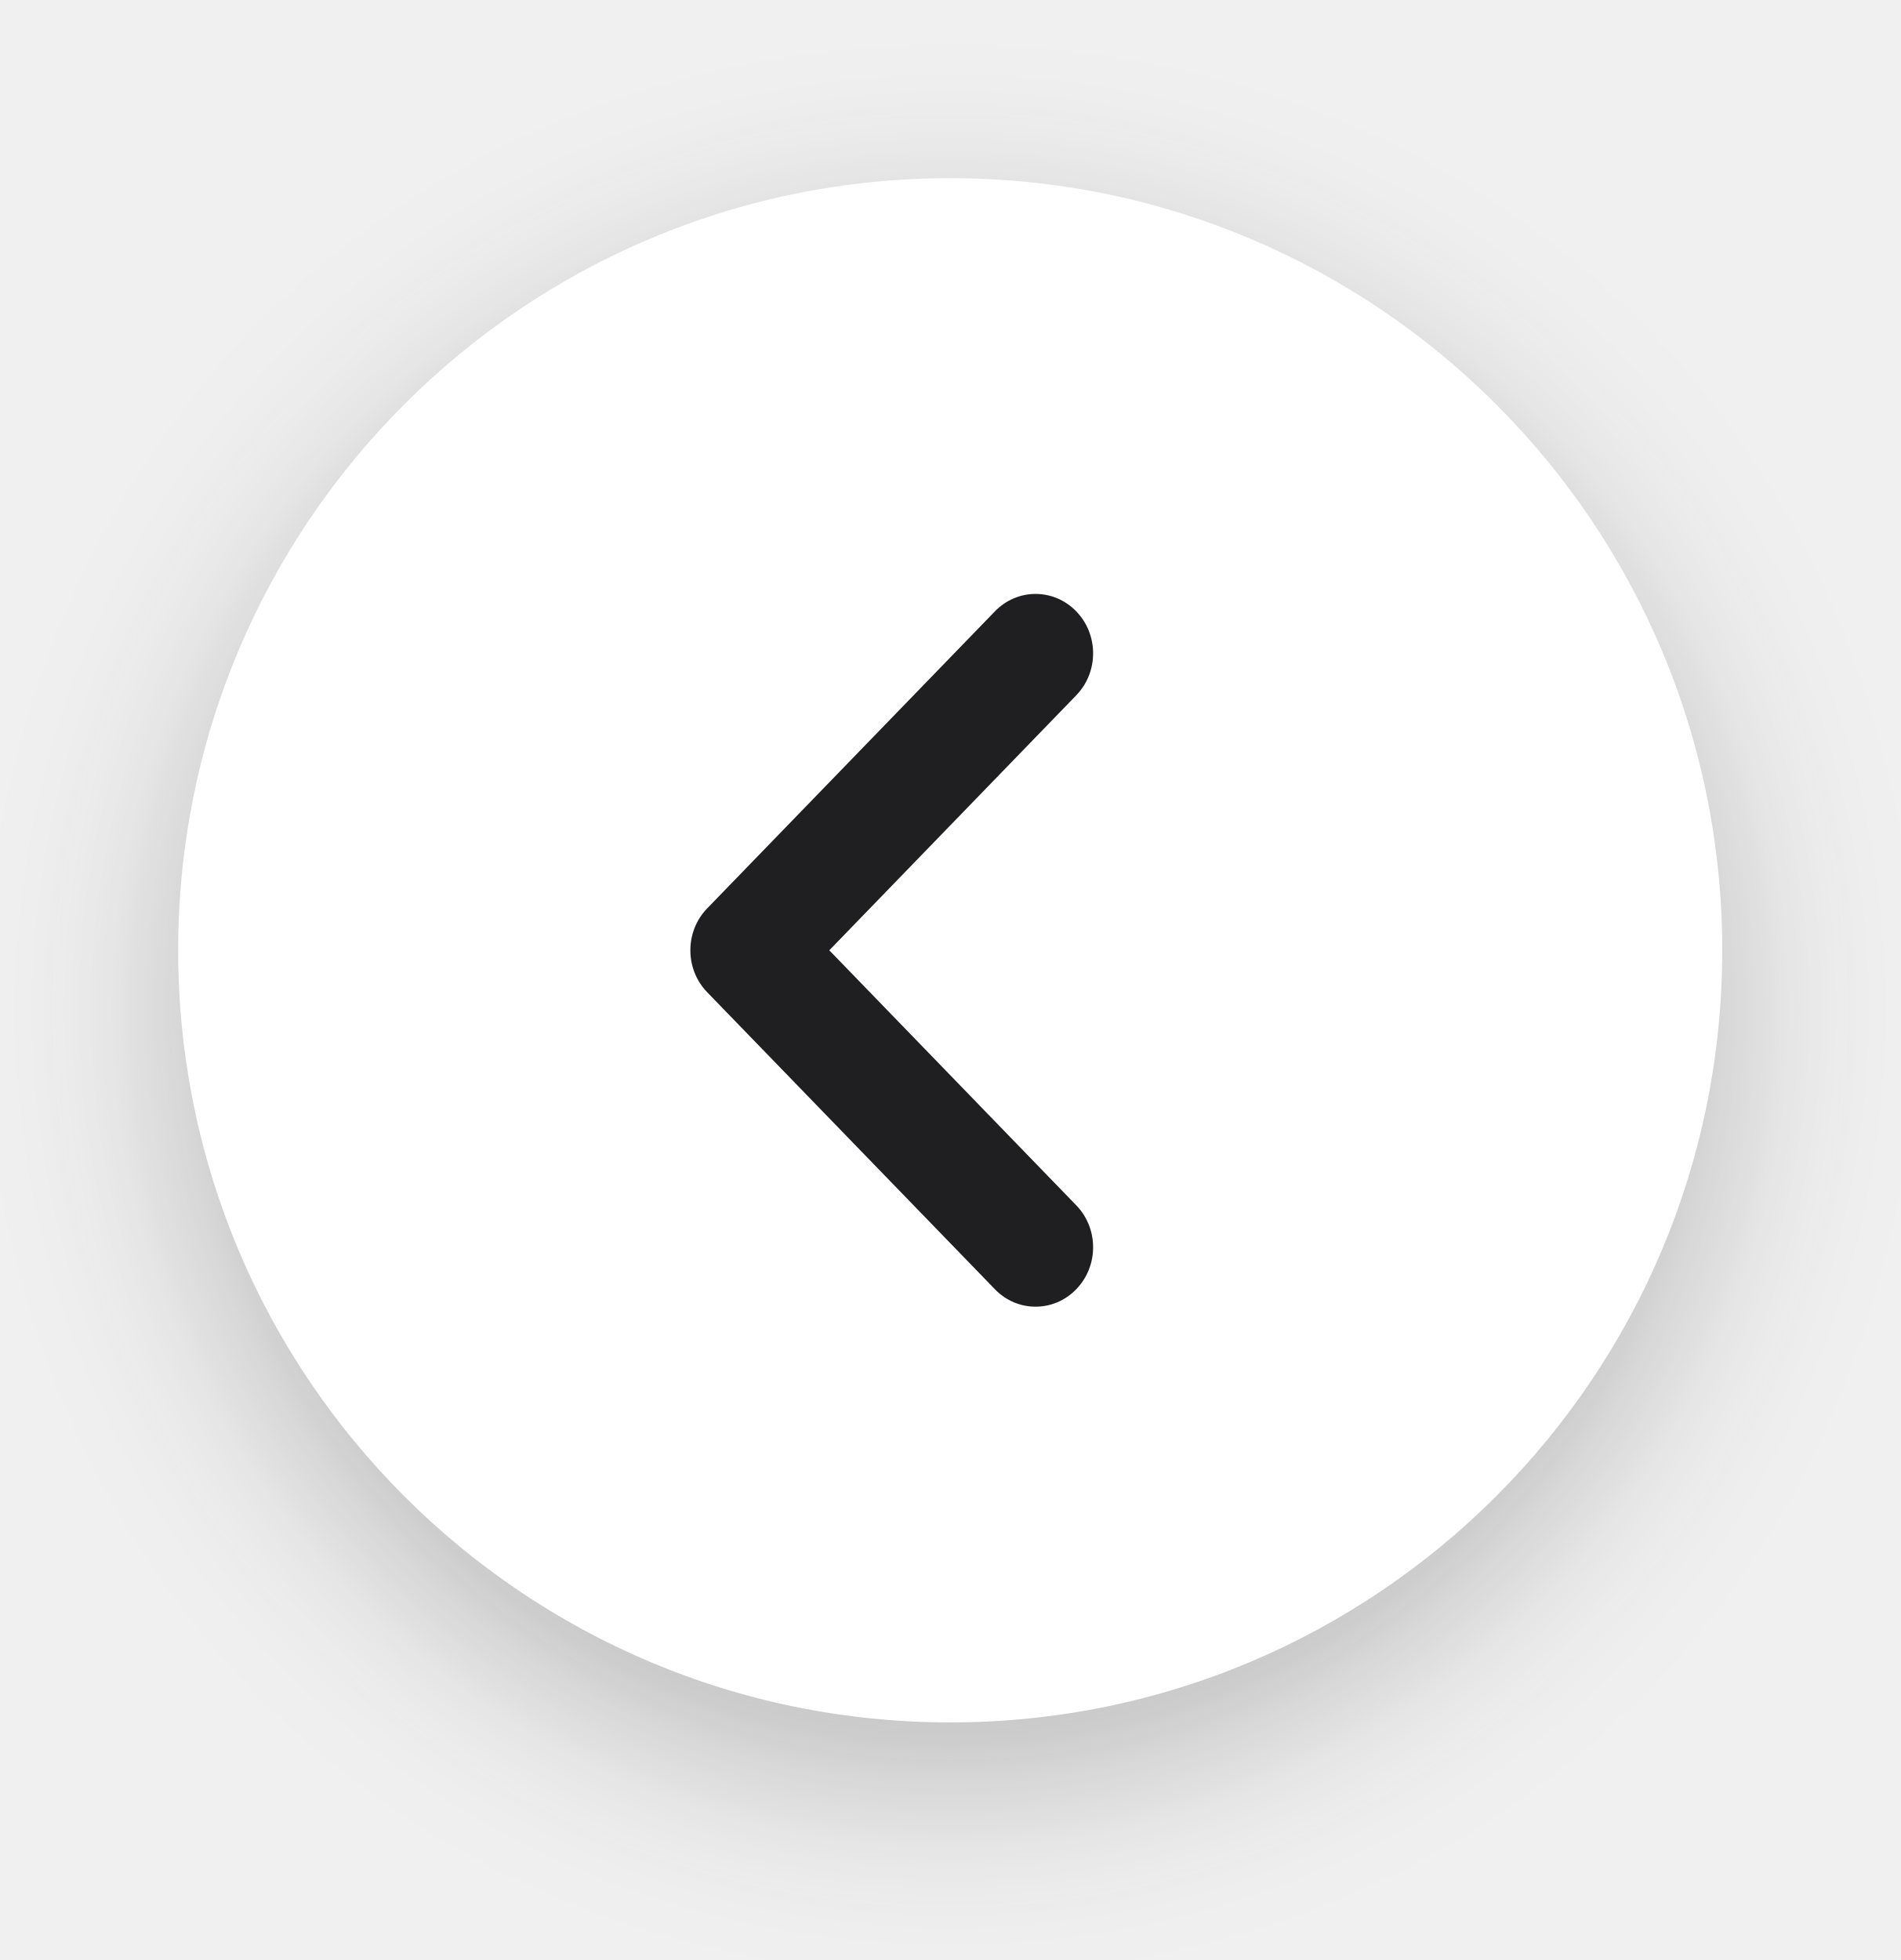
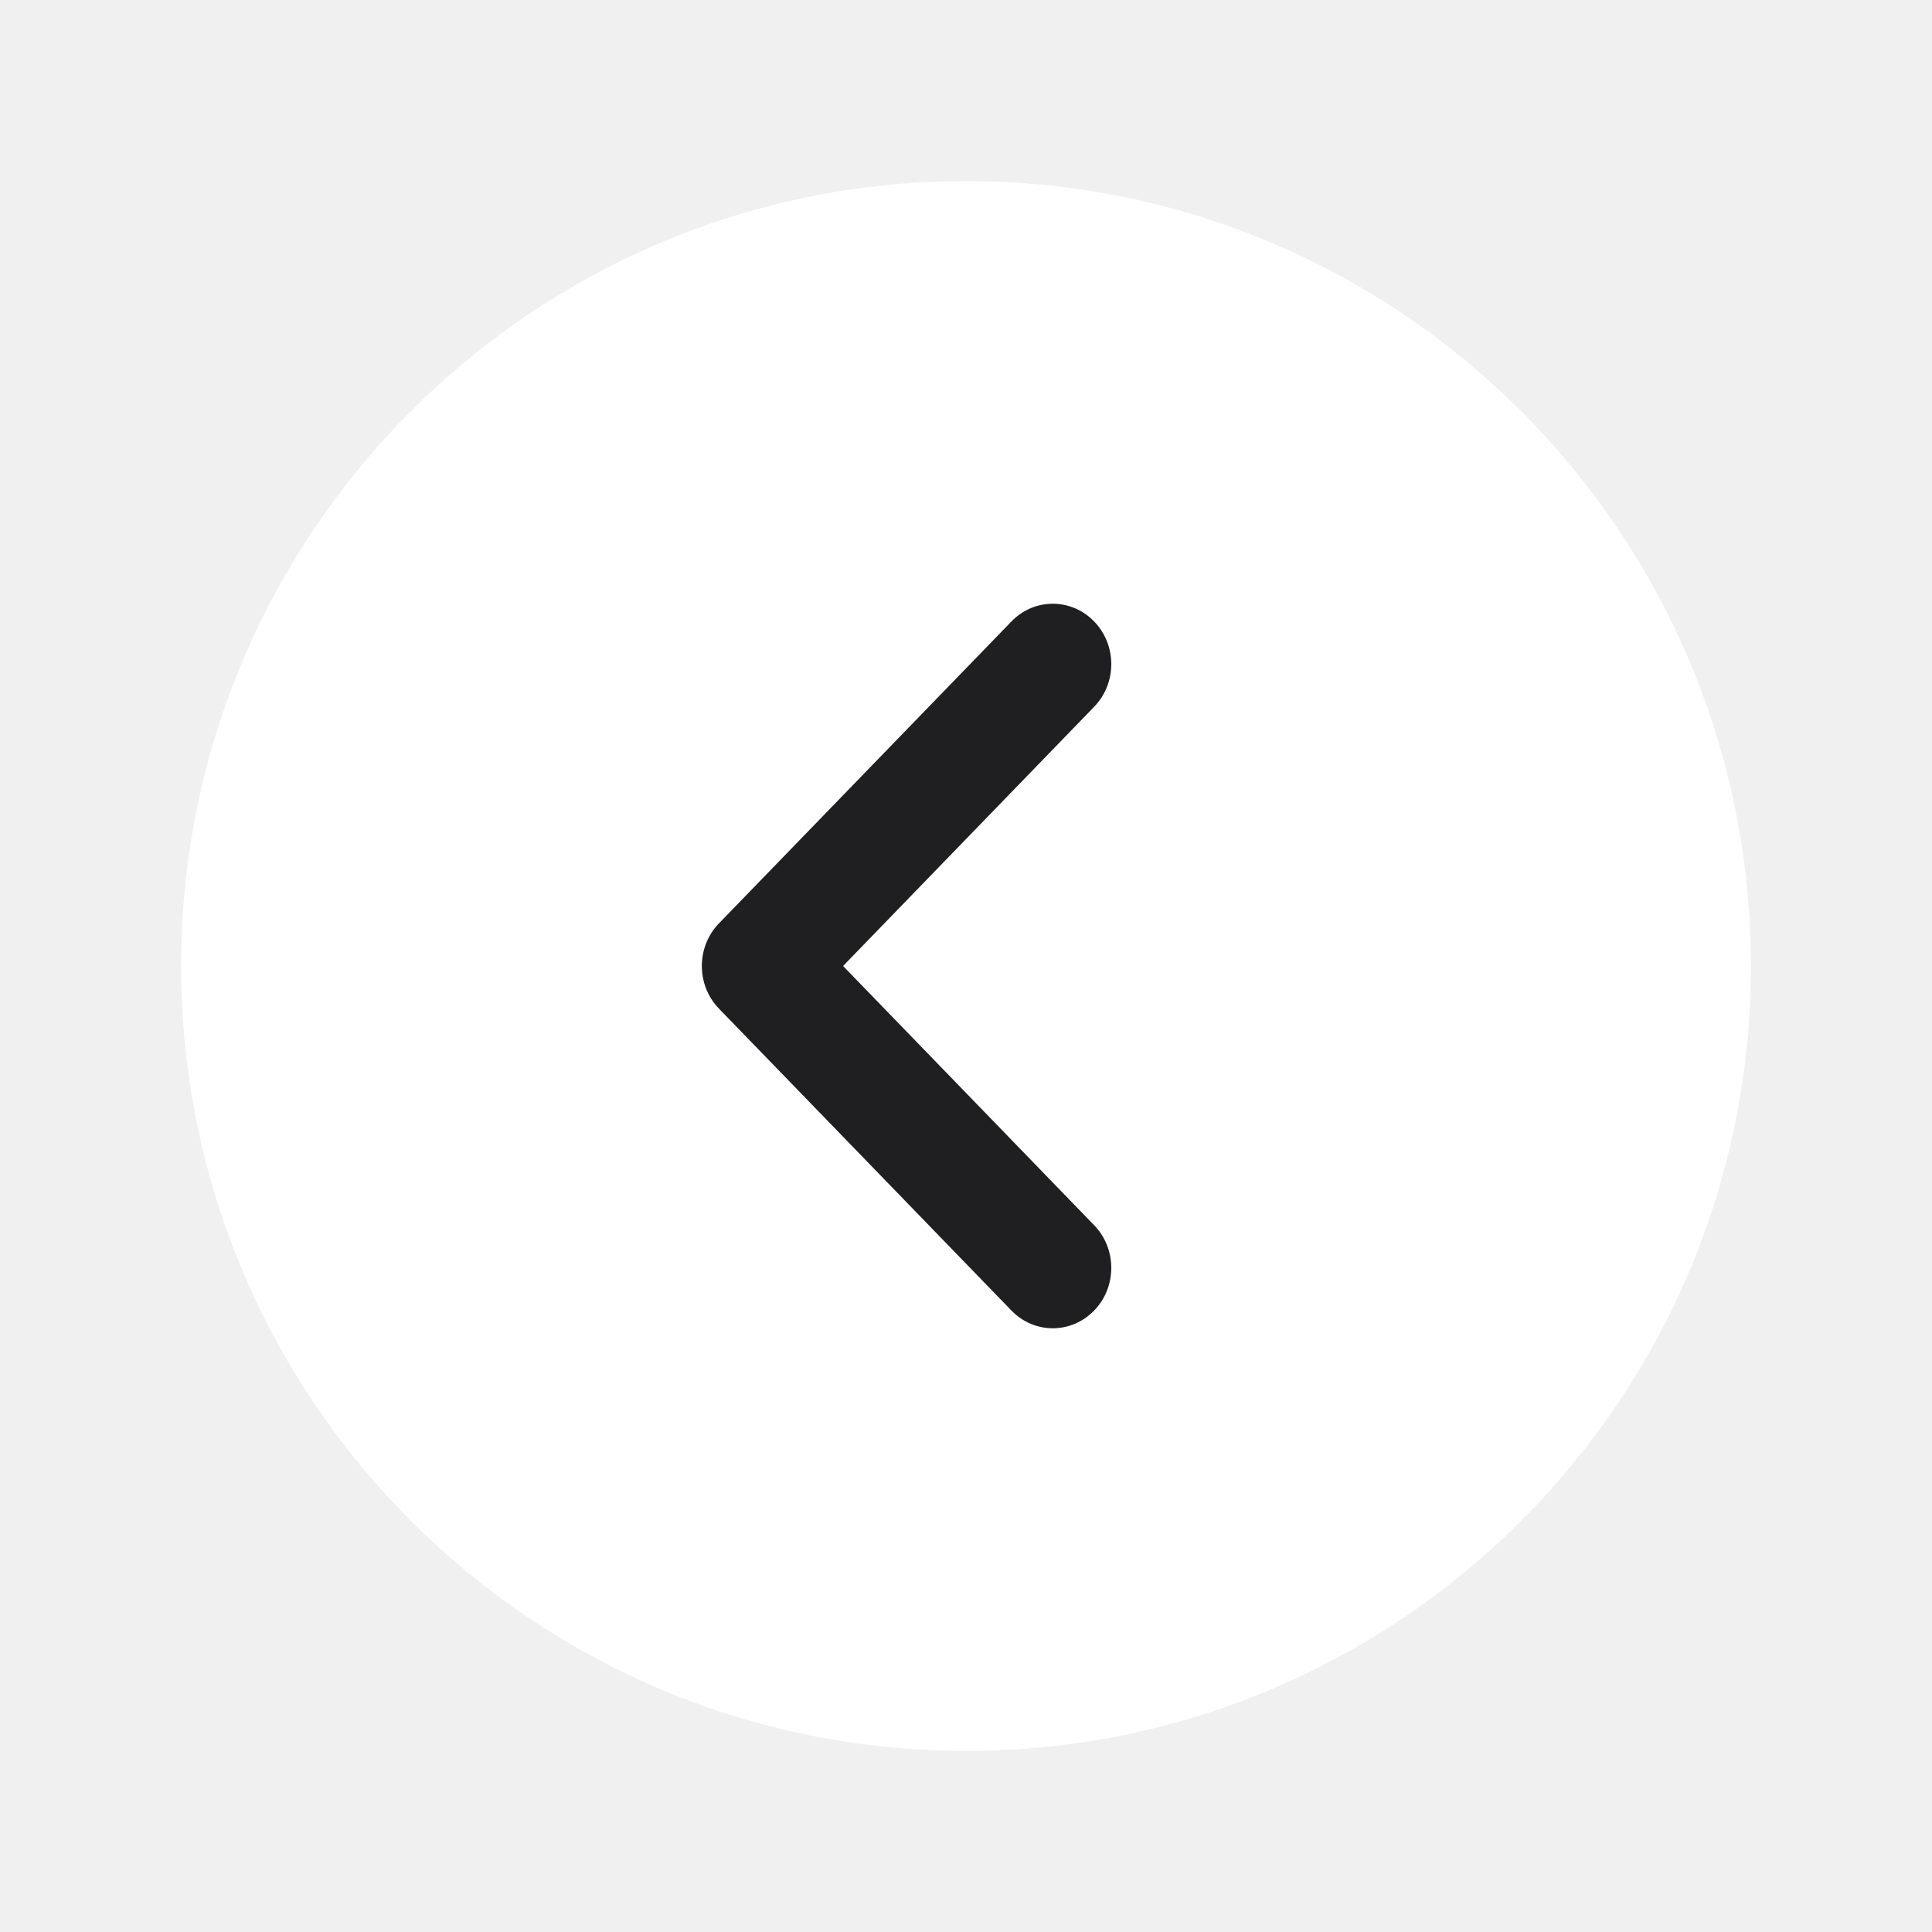
- <svg xmlns="http://www.w3.org/2000/svg" width="32" height="33" viewBox="0 0 32 33" fill="none">
-   <g filter="url(#filter0_d_49398_748)">
-     <circle cx="16" cy="16" r="13" transform="rotate(-180 16 16)" fill="white" />
-     <path fill-rule="evenodd" clip-rule="evenodd" d="M18.122 21.707C18.501 21.317 18.501 20.683 18.122 20.293L13.964 16L18.122 11.707C18.501 11.317 18.501 10.683 18.122 10.293C17.744 9.902 17.131 9.902 16.753 10.293L11.909 15.293C11.53 15.683 11.53 16.317 11.909 16.707L16.753 21.707C17.131 22.098 17.744 22.098 18.122 21.707Z" fill="#1F1F22" />
-   </g>
-   <defs>
-     <filter id="filter0_d_49398_748" x="-3" y="-2" width="38" height="38" filterUnits="userSpaceOnUse" color-interpolation-filters="sRGB">
-       <feFlood flood-opacity="0" result="BackgroundImageFix" />
-       <feColorMatrix in="SourceAlpha" type="matrix" values="0 0 0 0 0 0 0 0 0 0 0 0 0 0 0 0 0 0 127 0" result="hardAlpha" />
-       <feOffset dy="1" />
-       <feGaussianBlur stdDeviation="1.5" />
-       <feColorMatrix type="matrix" values="0 0 0 0 0.122 0 0 0 0 0.122 0 0 0 0 0.133 0 0 0 0.25 0" />
-       <feBlend mode="normal" in2="BackgroundImageFix" result="effect1_dropShadow_49398_748" />
-       <feBlend mode="normal" in="SourceGraphic" in2="effect1_dropShadow_49398_748" result="shape" />
-     </filter>
-   </defs>
+ <svg xmlns="http://www.w3.org/2000/svg" width="32" height="32" viewBox="0 0 32 32" fill="none">
+   <circle cx="16" cy="16" r="13" transform="rotate(-180 16 16)" fill="white" />
+   <path fill-rule="evenodd" clip-rule="evenodd" d="M18.122 21.707C18.501 21.317 18.501 20.683 18.122 20.293L13.964 16L18.122 11.707C18.501 11.317 18.501 10.683 18.122 10.293C17.744 9.902 17.131 9.902 16.753 10.293L11.909 15.293C11.53 15.683 11.53 16.317 11.909 16.707L16.753 21.707C17.131 22.098 17.744 22.098 18.122 21.707Z" fill="#1F1F22" />
</svg>
